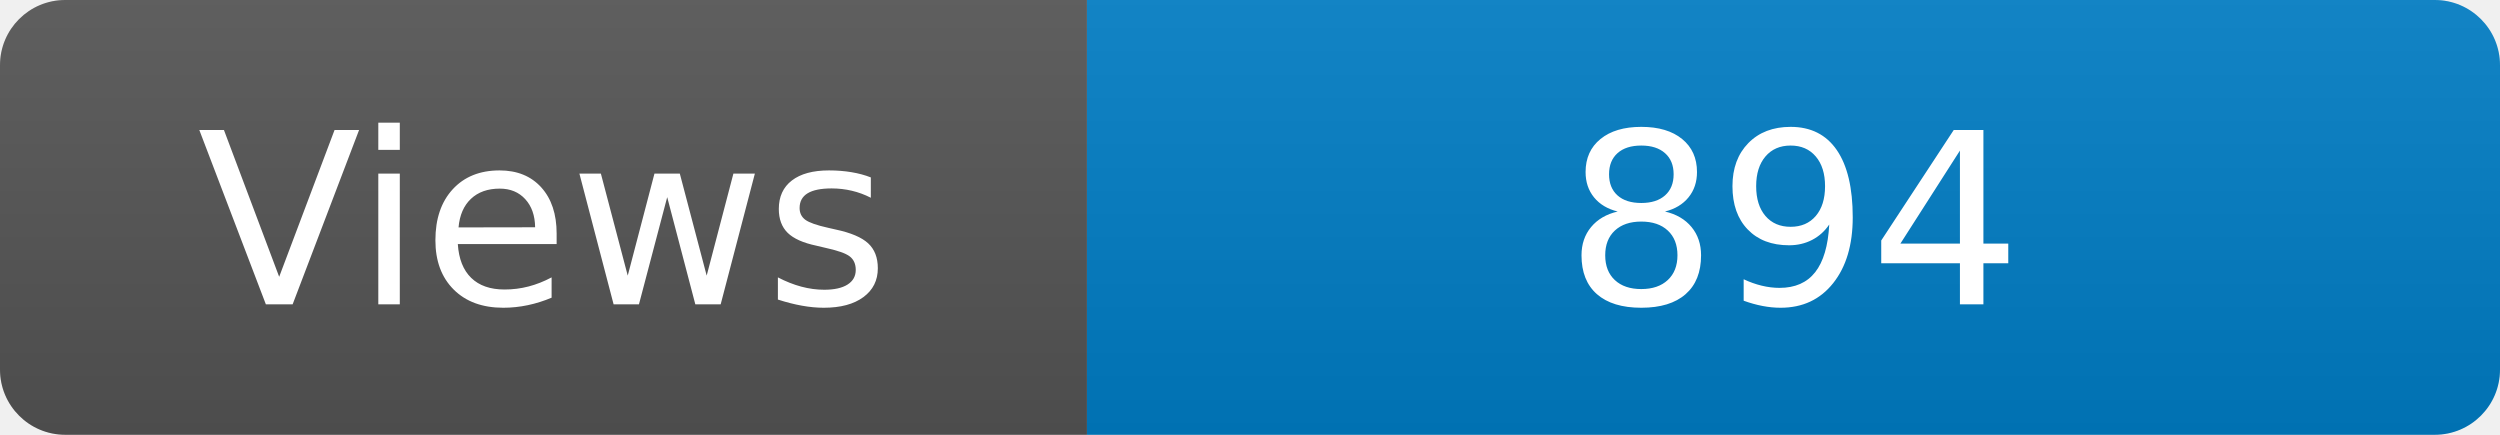
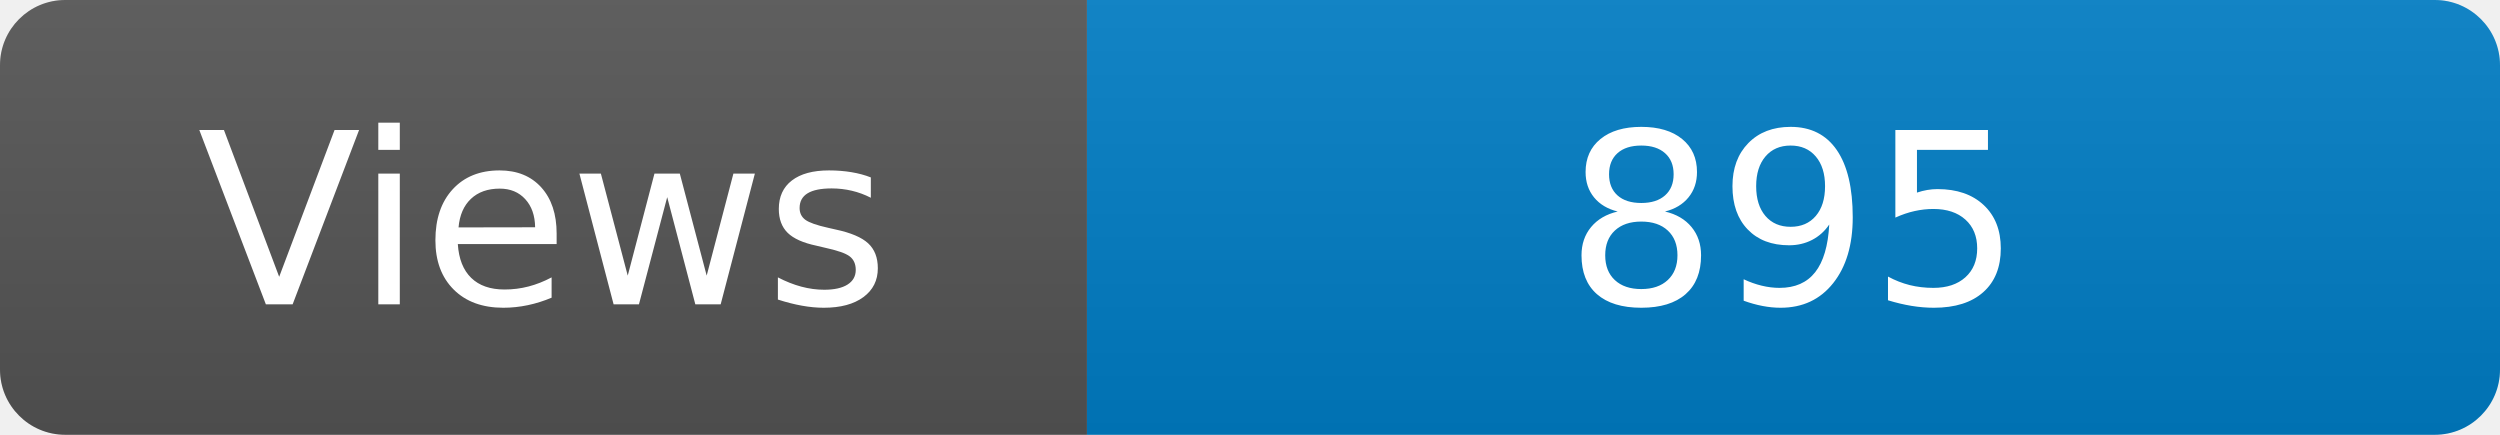
<svg xmlns="http://www.w3.org/2000/svg" width="115" height="20" role="img" aria-label="Maintained?: yes">
  <linearGradient id="s" x2="0" y2="100%">
    <stop offset="0" stop-color="#bbb" stop-opacity=".1" />
    <stop offset="1" stop-opacity=".1" />
  </linearGradient>
  <clipPath id="r">
    <rect width="115" height="20" rx="3" fill="#fff" />
  </clipPath>
  <g clip-path="url(#r)">
    <rect width="50" height="20" fill="#555" />
    <rect x="50" width="160" height="20" fill="#007ec6" />
    <rect width="115" height="20" fill="url(#s)" />
  </g>
  <g fill="#fff" text-anchor="middle" font-family="Verdana,Geneva,DejaVu Sans,sans-serif" font-size="110">
    <text x="250" y="140" transform="scale(.1)" fill="#fff">Views</text>
-     <text x="825" y="140" transform="scale(.1)" fill="#fff">894</text>
+     <text x="825" y="140" transform="scale(.1)" fill="#fff">895</text>
  </g>
</svg>
